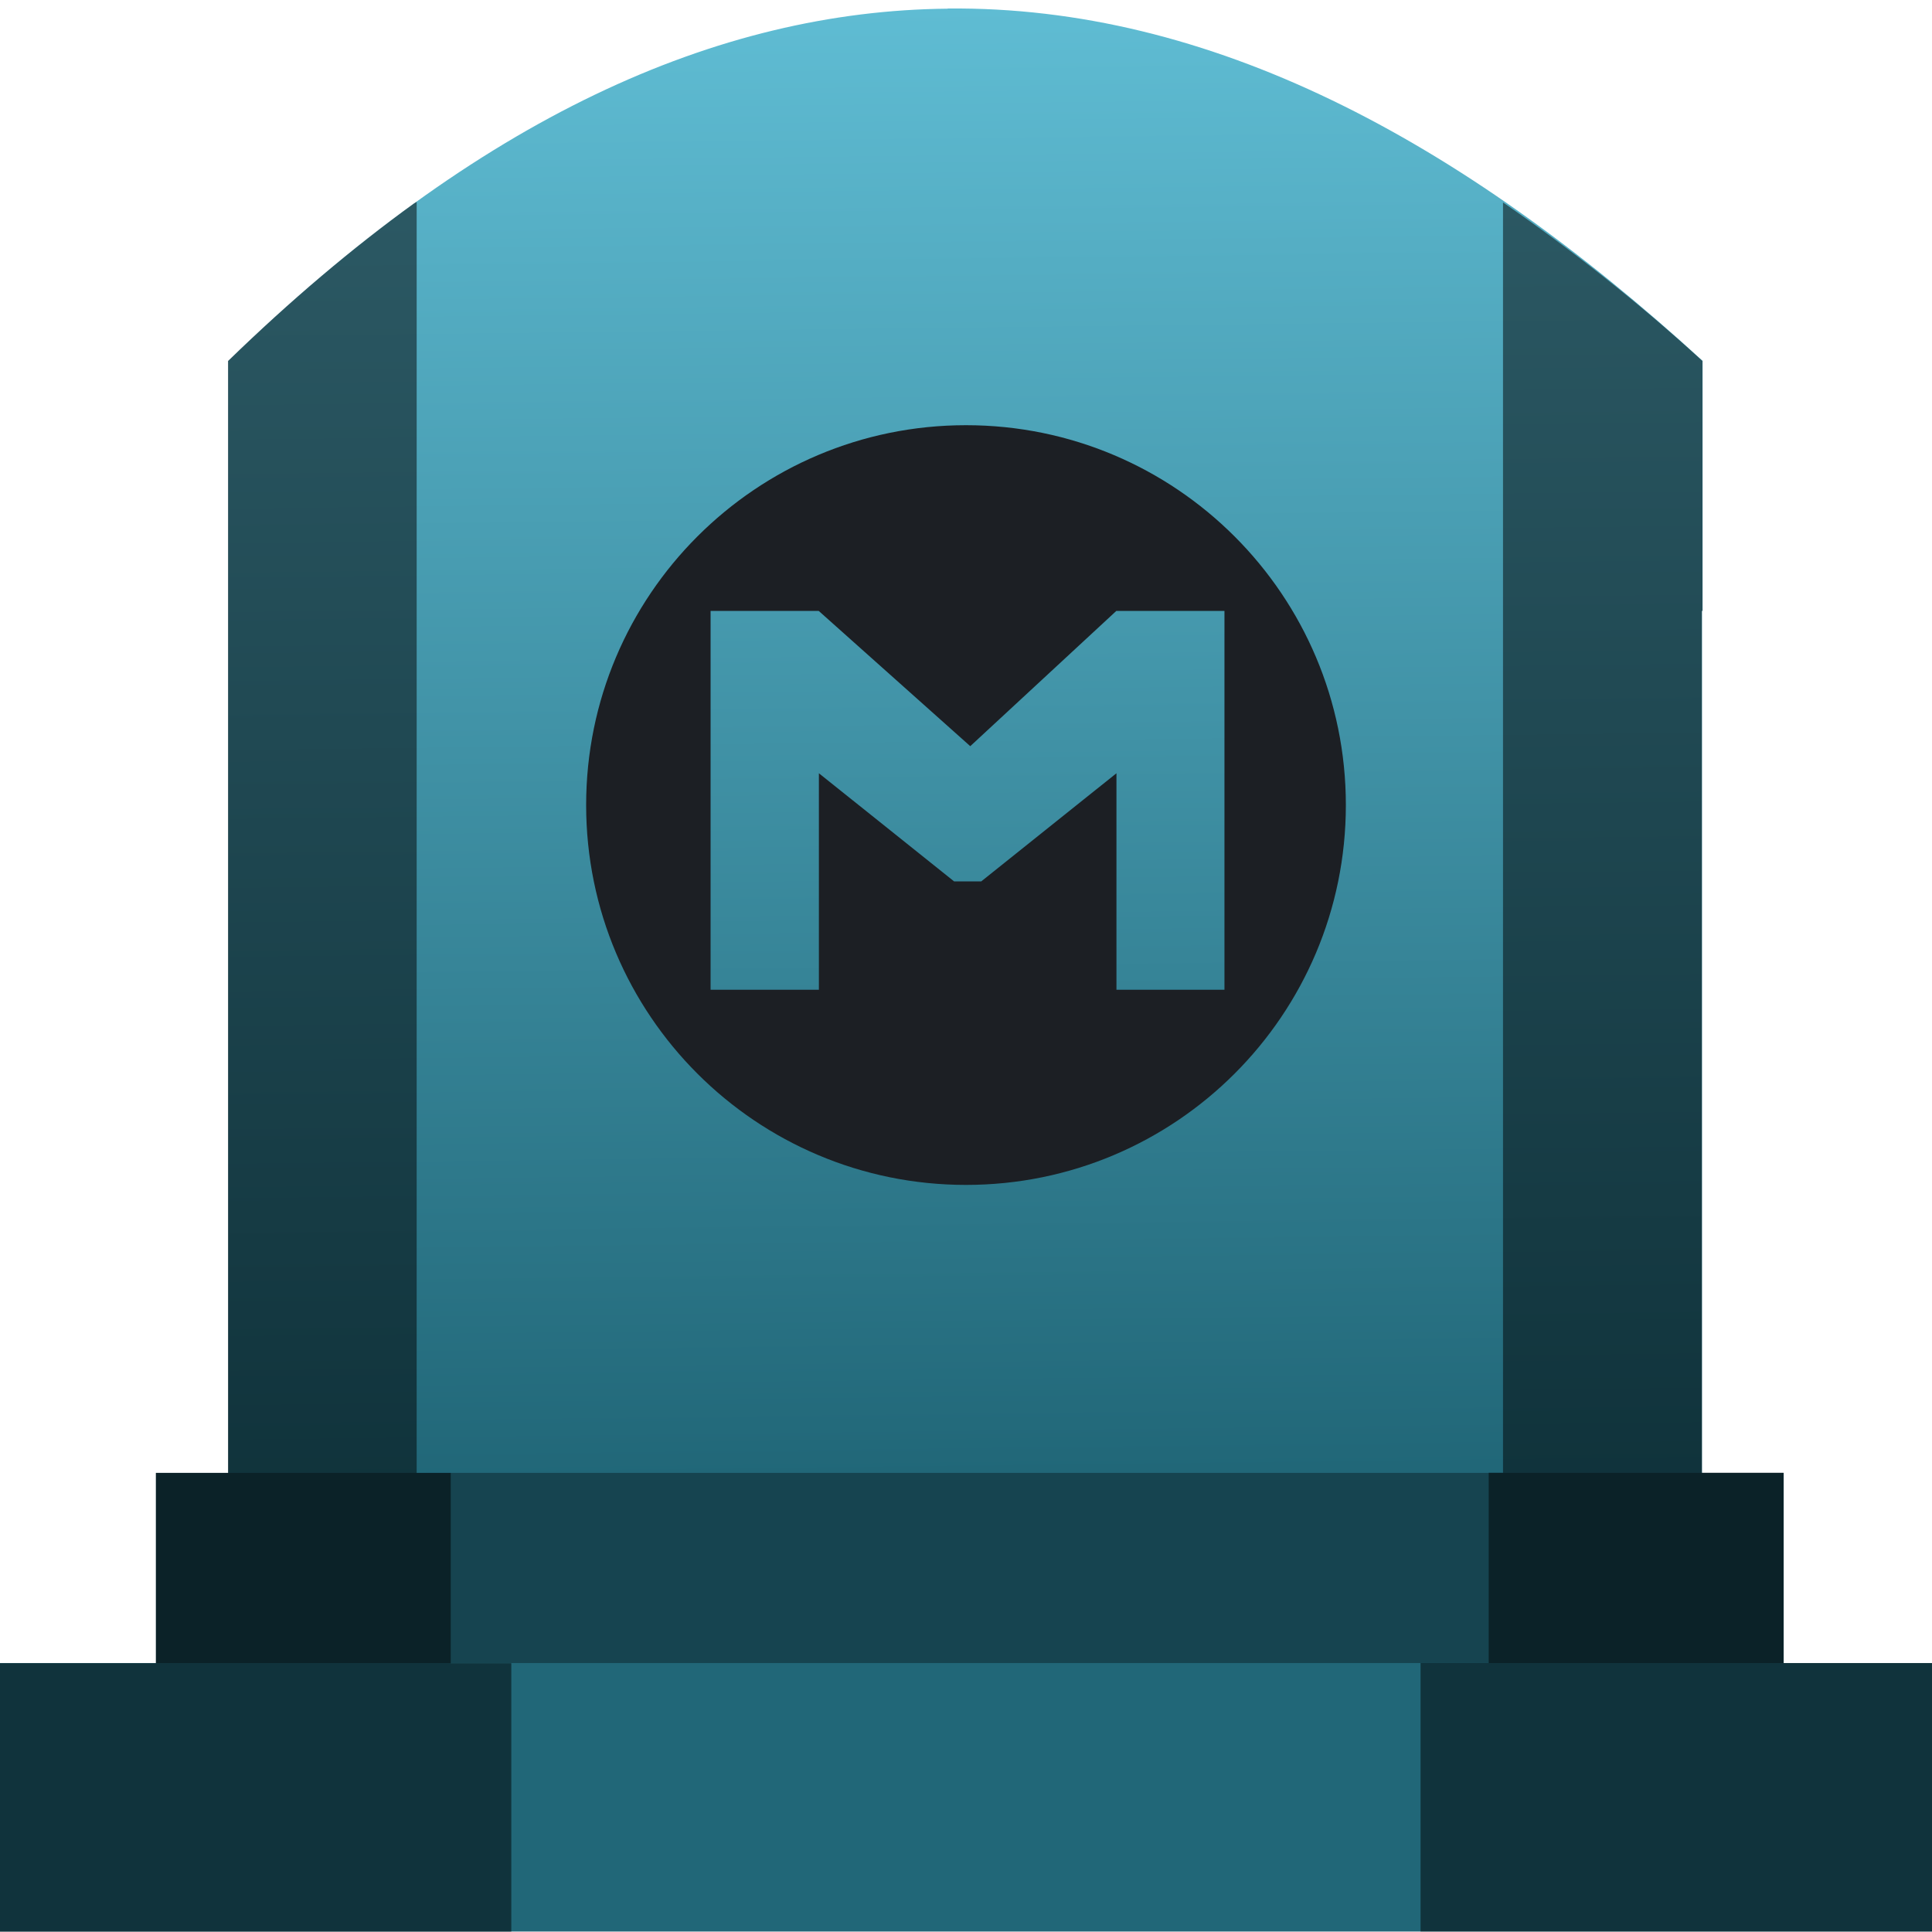
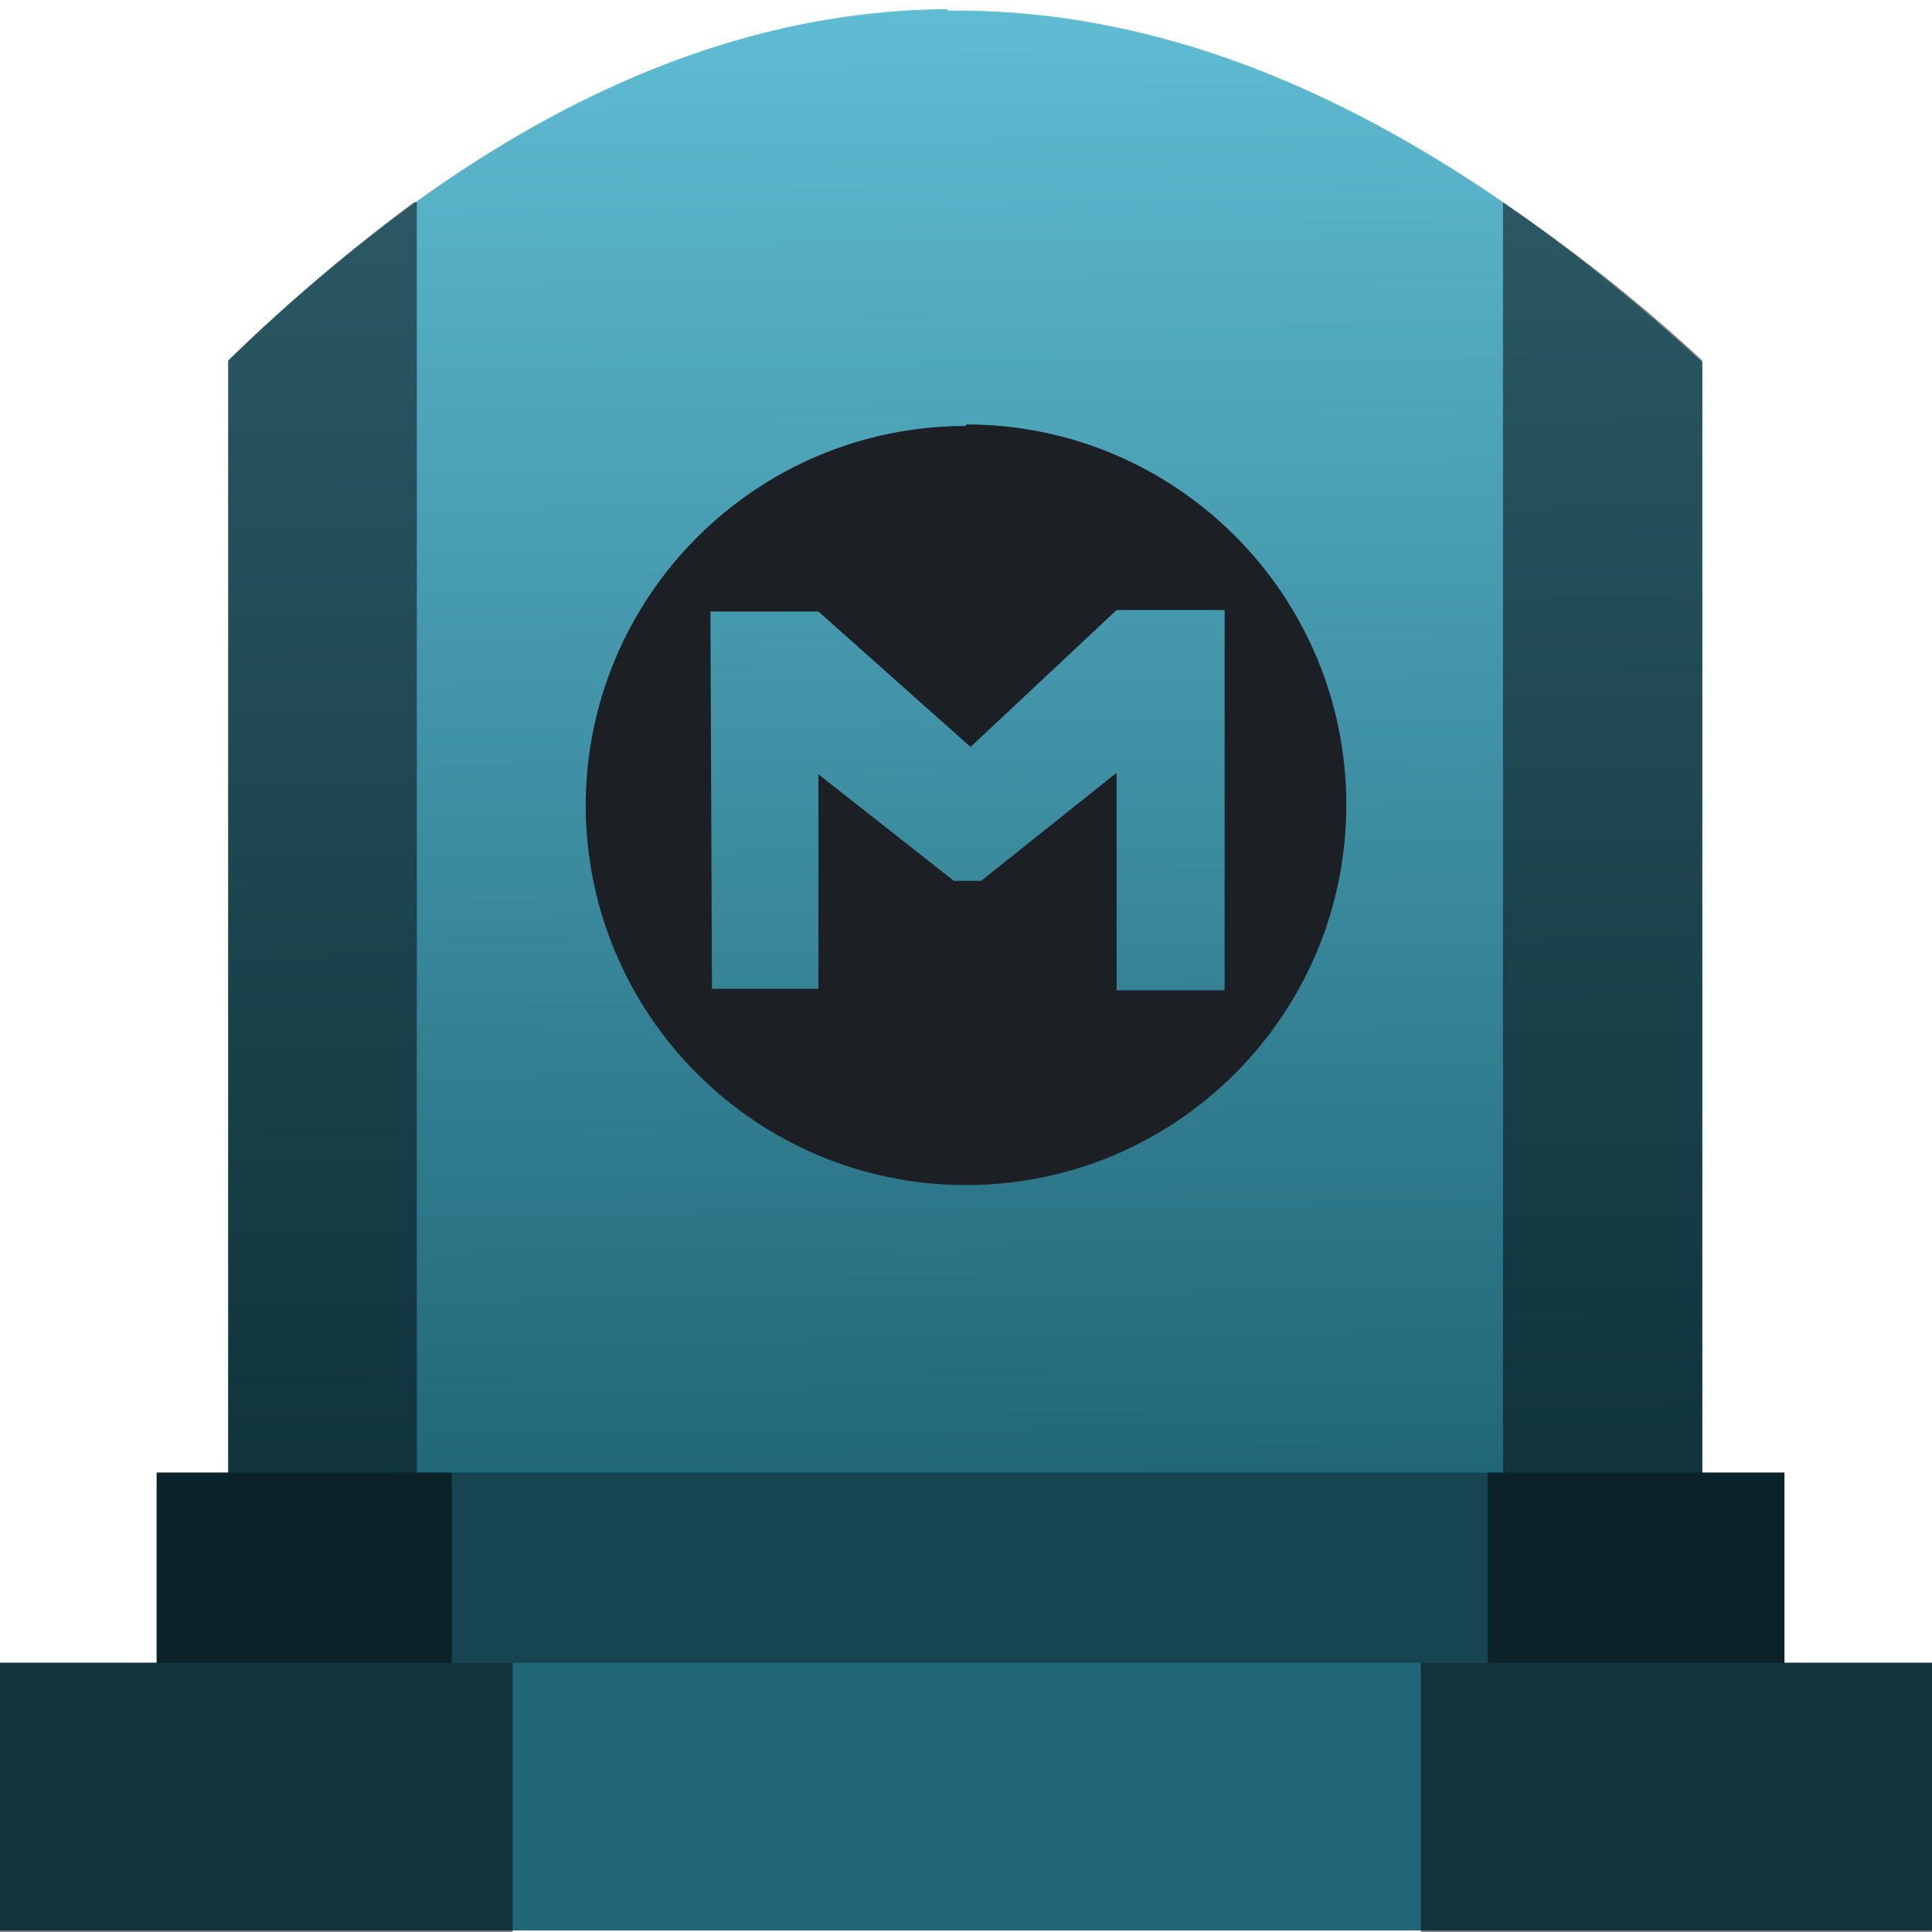
- <svg xmlns="http://www.w3.org/2000/svg" xmlns:xlink="http://www.w3.org/1999/xlink" width="48" height="48" viewBox="0 0 12.7 12.7" version="1.1" id="svg822">
-   <defs id="defs816">
-     <linearGradient id="linearGradient909">
-       <stop style="stop-color:#216778;stop-opacity:1" offset="0" id="stop905" />
-       <stop style="stop-color:#5fbcd3;stop-opacity:1" offset="1" id="stop907" />
+ <svg xmlns="http://www.w3.org/2000/svg" xmlns:xlink="http://www.w3.org/1999/xlink" width="48" height="48" viewBox="0 0 12.7 12.7">
+   <defs>
+     <linearGradient id="a">
+       <stop offset="0" stop-color="#216778" />
+       <stop offset="1" stop-color="#5fbcd3" />
    </linearGradient>
-     <linearGradient xlink:href="#linearGradient909" id="linearGradient911" x1="6.344" y1="293.991" x2="6.23" y2="284.357" gradientUnits="userSpaceOnUse" />
+     <linearGradient xlink:href="#a" id="b" x1="6.34" y1="293.99" x2="6.23" y2="284.36" gradientUnits="userSpaceOnUse" />
  </defs>
-   <g id="layer1" transform="translate(0,-284.3)">
-     <g id="g828">
-       <g id="g1178">
-         <path style="fill:url(#linearGradient911);fill-opacity:1;stroke:none;stroke-width:0.199px;stroke-linecap:butt;stroke-linejoin:miter;stroke-opacity:1" d="m 6.23,284.357 c -1.516,0.014 -3.087,0.719 -4.73,2.316 v 0.62 1.022 5.675 h 9.688 v -5.675 h 0.004 v -1.643 c -1.598,-1.463 -3.244,-2.333 -4.962,-2.316 z" id="path877-6" />
-         <rect id="rect4" height="1.275" width="10.7" style="opacity:1;fill:#164450;fill-opacity:1;stroke-width:0.159" y="293.982" x="1.025" />
-         <rect id="rect2" height="1.765" width="12.758" style="opacity:1;fill:#216778;fill-opacity:1;stroke-width:0.159" y="295.232" x="-0.029" />
-         <path style="opacity:0.5;fill:#000000;fill-opacity:1;stroke:none;stroke-width:0.199px;stroke-linecap:butt;stroke-linejoin:miter;stroke-opacity:1" d="m 2.739,285.627 c -0.007,0.005 -0.013,0.007 -0.02,0.012 -0.402,0.291 -0.809,0.635 -1.22,1.034 v 0.621 1.022 5.666 h -0.474 v 1.251 h -1.054 v 1.765 h 3.39 v -1.765 H 2.963 v -1.251 h -0.224 z m 7.141,0.003 v 8.351 H 9.786 v 1.251 H 9.338 v 1.765 h 3.39 v -1.765 h -1.004 v -1.251 h -0.537 v -5.665 h 0.004 v -1.643 c -0.433,-0.396 -0.871,-0.739 -1.312,-1.043 z" id="path877" />
-         <path id="path822" d="m 6.35,287.095 a 2.497,2.497 0 0 0 -2.497,2.497 2.497,2.497 0 0 0 2.497,2.497 2.497,2.497 0 0 0 2.497,-2.497 A 2.497,2.497 0 0 0 6.35,287.095 Z m -1.679,1.221 h 0.711 l 0.996,0.889 0.96,-0.889 h 0.711 v 2.49 H 7.339 v -1.423 l -0.889,0.711 H 6.272 l -0.889,-0.711 v 1.423 H 4.671 Z" style="fill:#1c1f24;fill-opacity:1;stroke-width:0.064" />
-       </g>
-     </g>
-   </g>
+   <path d="M6.23 284.36c-1.52.01-3.09.72-4.73 2.31V294h9.69v-7.32c-1.6-1.46-3.24-2.33-4.96-2.31z" fill="url(#b)" transform="translate(0 -284.3)" />
+   <path fill="#164450" d="M1.03 9.68h10.7v1.27H1.03z" />
+   <path fill="#216778" d="M-.03 10.93h12.76v1.76H-.03z" />
+   <path d="M2.74 1.33h-.02c-.4.3-.81.64-1.22 1.04V9.68h-.47v1.25H-.03v1.77h3.4v-1.77h-.4V9.68h-.23zm7.14 0v8.35h-.1v1.25h-.44v1.77h3.39v-1.77h-1V9.68h-.54V2.37c-.43-.4-.87-.74-1.31-1.04z" opacity=".5" />
+   <path d="M6.35 2.8a2.5 2.5 0 0 0-2.5 2.5 2.5 2.5 0 0 0 2.5 2.49 2.5 2.5 0 0 0 2.5-2.5 2.5 2.5 0 0 0-2.5-2.5zM4.67 4.02h.71l1 .89.96-.9h.71v2.5h-.71V5.08l-.89.71h-.18l-.89-.7V6.5h-.7z" fill="#1c1f24" />
</svg>
